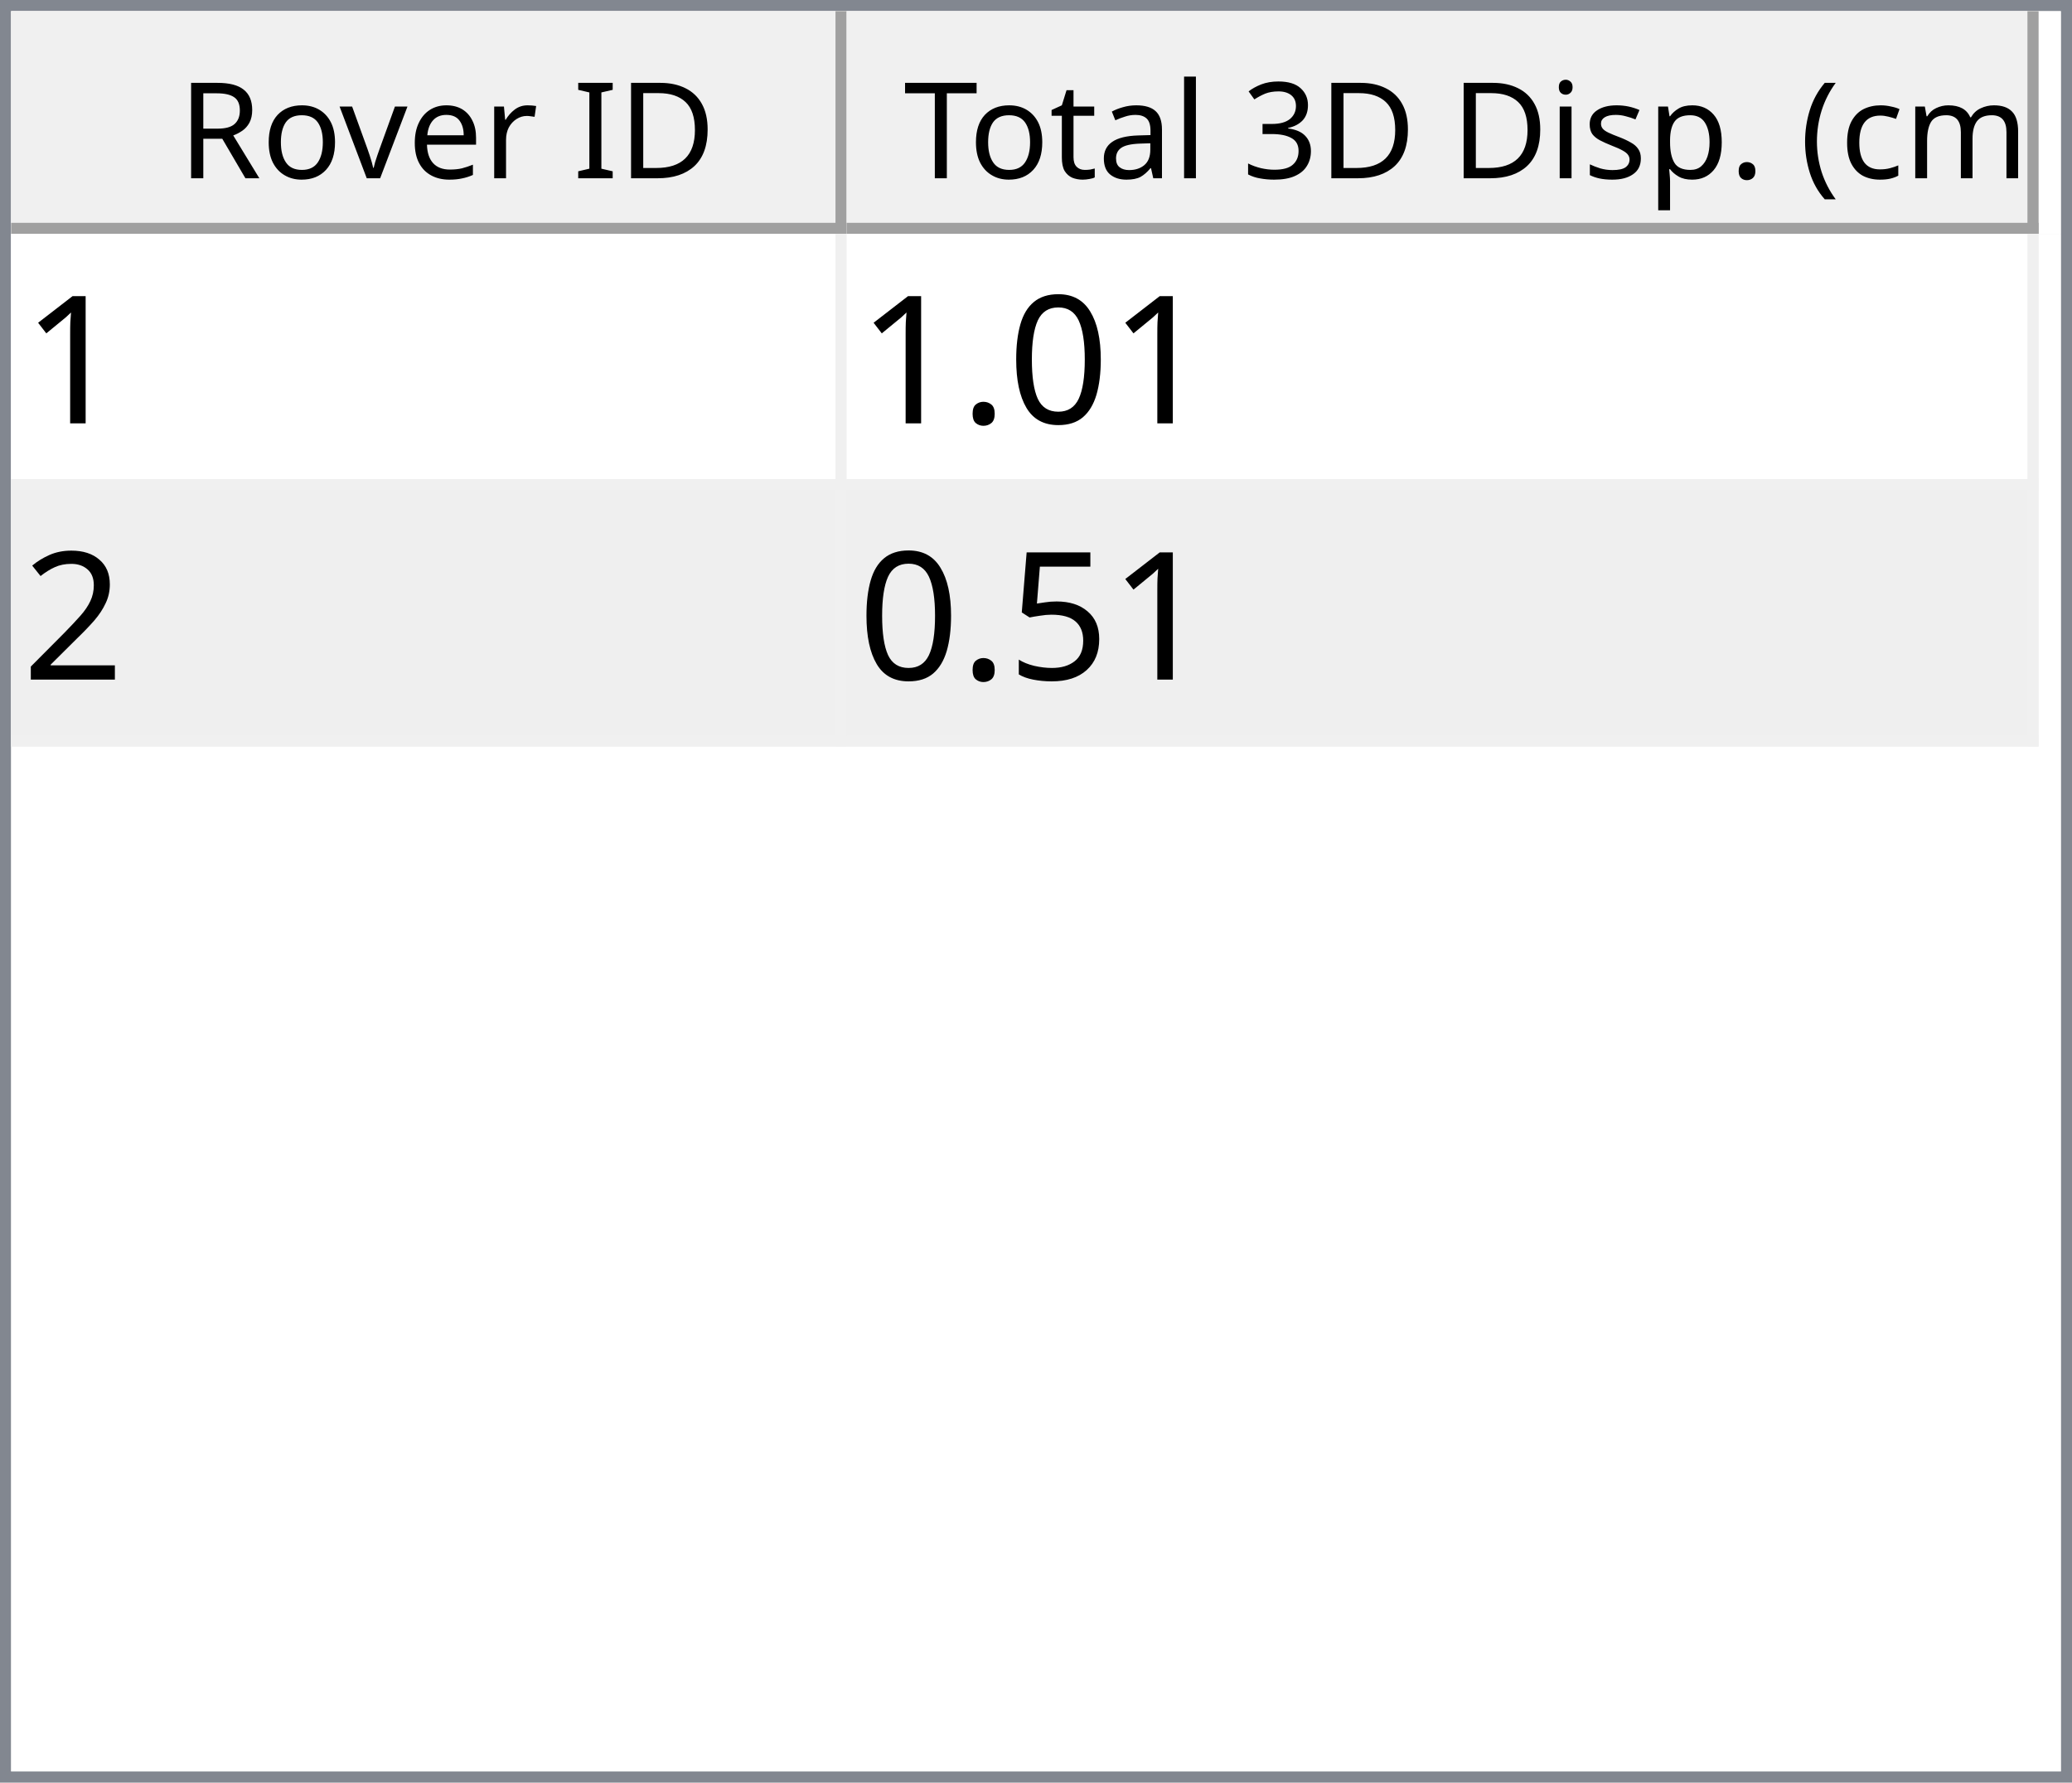
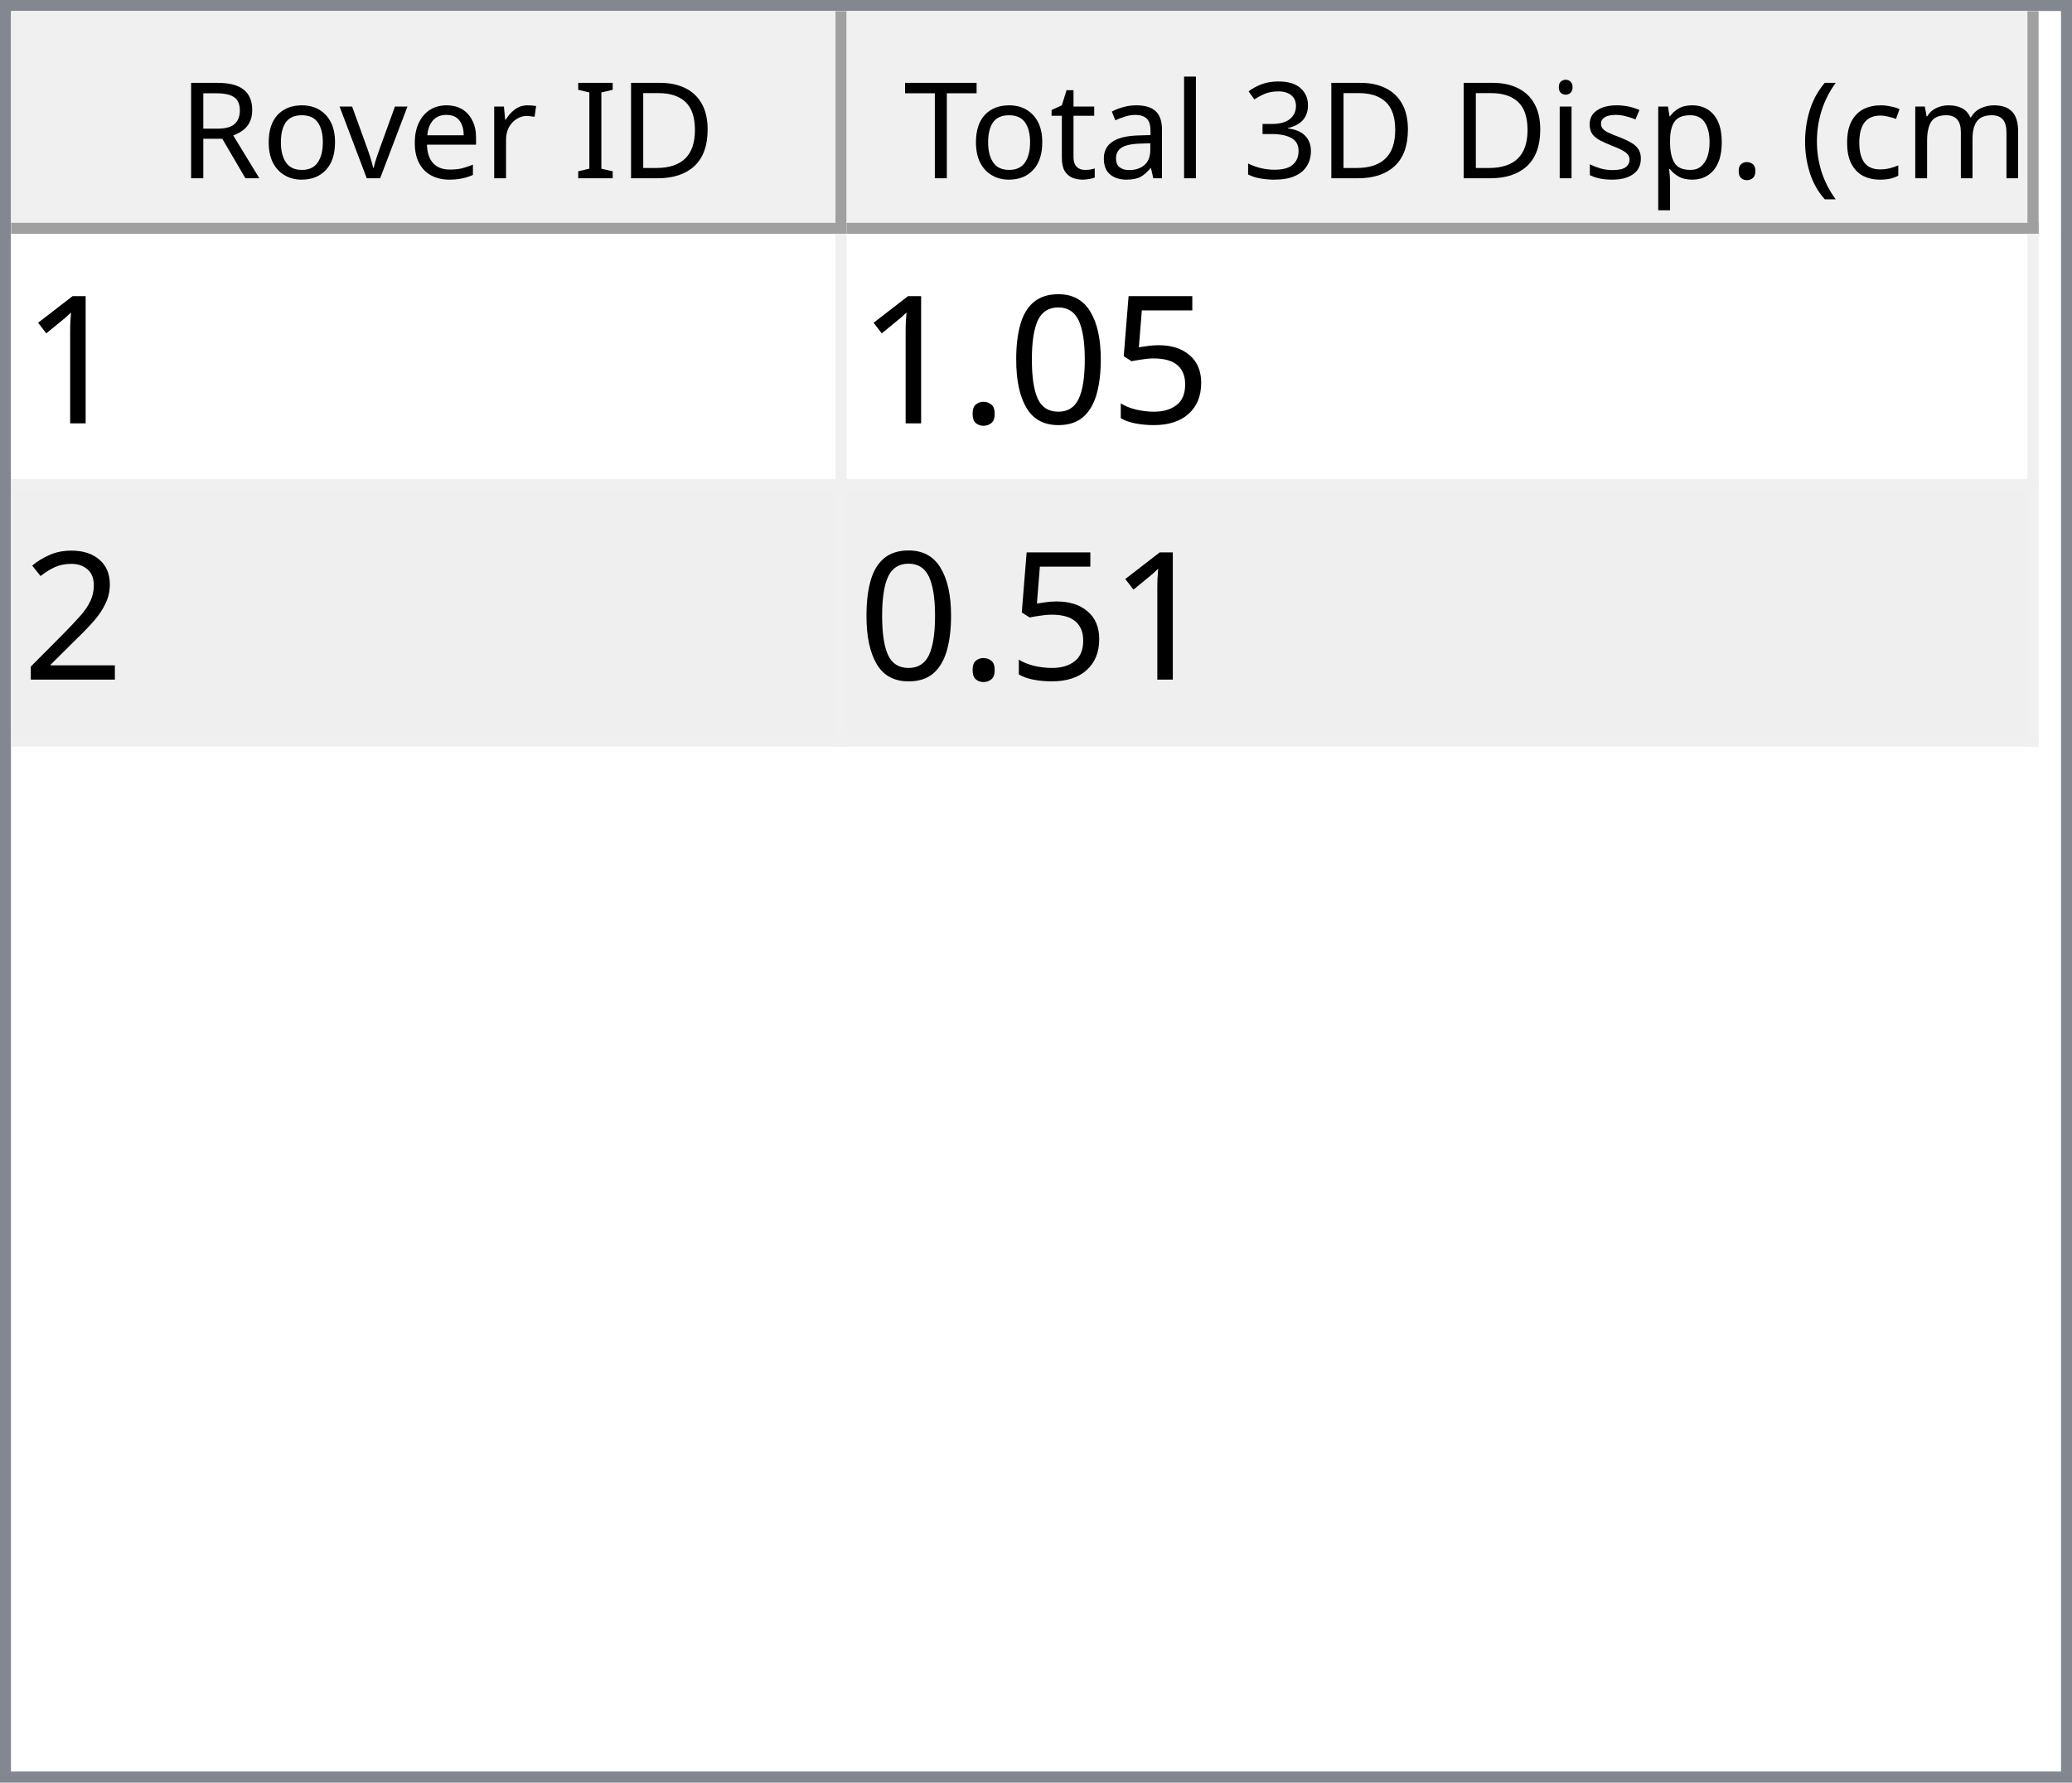
<svg xmlns="http://www.w3.org/2000/svg" style="fill-opacity:1; color-rendering:auto; color-interpolation:auto; text-rendering:auto; stroke:black; stroke-linecap:square; stroke-miterlimit:10; shape-rendering:auto; stroke-opacity:1; fill:black; stroke-dasharray:none; font-weight:normal; stroke-width:1; font-family:'Dialog'; font-style:normal; stroke-linejoin:miter; font-size:12px; stroke-dashoffset:0; image-rendering:auto;" width="186" height="160">
  <defs id="genericDefs" />
  <g>
    <defs id="defs1">
      <clipPath clipPathUnits="userSpaceOnUse" id="clipPath1">
        <path d="M0 0 L186 0 L186 160 L0 160 L0 0 Z" />
      </clipPath>
      <clipPath clipPathUnits="userSpaceOnUse" id="clipPath2">
        <path d="M0 0 L0 160 L186 160 L186 0 Z" />
      </clipPath>
      <clipPath clipPathUnits="userSpaceOnUse" id="clipPath3">
        <path d="M0 0 L0 20 L184 20 L184 0 Z" />
      </clipPath>
      <clipPath clipPathUnits="userSpaceOnUse" id="clipPath4">
        <path d="M0 0 L0 20 L75 20 L75 0 Z" />
      </clipPath>
      <clipPath clipPathUnits="userSpaceOnUse" id="clipPath5">
        <path d="M1 1 L1 19 L74 19 L74 1 Z" />
      </clipPath>
      <clipPath clipPathUnits="userSpaceOnUse" id="clipPath6">
        <path d="M0 0 L0 18 L73 18 L73 0 Z" />
      </clipPath>
      <clipPath clipPathUnits="userSpaceOnUse" id="clipPath7">
        <path d="M-0.5 -0.5 L-0.5 19.5 L74.5 19.5 L74.5 -0.5 Z" />
      </clipPath>
      <clipPath clipPathUnits="userSpaceOnUse" id="clipPath8">
        <path d="M0 0 L0 20 L107 20 L107 0 Z" />
      </clipPath>
      <clipPath clipPathUnits="userSpaceOnUse" id="clipPath9">
        <path d="M1 1 L1 19 L106 19 L106 1 Z" />
      </clipPath>
      <clipPath clipPathUnits="userSpaceOnUse" id="clipPath10">
        <path d="M0 0 L0 18 L105 18 L105 0 Z" />
      </clipPath>
      <clipPath clipPathUnits="userSpaceOnUse" id="clipPath11">
        <path d="M-0.5 -0.5 L-0.5 19.5 L106.5 19.5 L106.5 -0.5 Z" />
      </clipPath>
      <clipPath clipPathUnits="userSpaceOnUse" id="clipPath12">
        <path d="M0 0 L0 138 L184 138 L184 0 Z" />
      </clipPath>
      <clipPath clipPathUnits="userSpaceOnUse" id="clipPath13">
        <path d="M0 0 L0 46 L182 46 L182 0 Z" />
      </clipPath>
      <clipPath clipPathUnits="userSpaceOnUse" id="clipPath14">
        <path d="M-0.5 -0.5 L-0.5 45.5 L181.5 45.5 L181.5 -0.5 Z" />
      </clipPath>
      <clipPath clipPathUnits="userSpaceOnUse" id="clipPath15">
        <path d="M0 0 L0 22 L74 22 L74 0 Z" />
      </clipPath>
      <clipPath clipPathUnits="userSpaceOnUse" id="clipPath16">
        <path d="M0 0 L0 22 L106 22 L106 0 Z" />
      </clipPath>
      <font horiz-adv-x="64.551" id="font1">
        <font-face ascent="107.91" descent="25.098" units-per-em="100" style="font-style:normal; font-family:Segoe UI; font-weight:normal;" />
        <missing-glyph horiz-adv-x="64.551" d="M8.109 0 L8.109 68.266 L56.453 68.266 L56.453 0 L8.109 0 ZM15.328 7.234 L49.219 7.234 L49.219 61.031 L15.328 61.031 L15.328 7.234 Z" />
        <glyph unicode="D" horiz-adv-x="70.117" d="M9.188 0 L9.188 70.016 L28.516 70.016 Q65.531 70.016 65.531 35.891 Q65.531 19.672 55.25 9.836 Q44.969 0 27.734 0 L9.188 0 ZM17.391 62.594 L17.391 7.422 L27.828 7.422 Q41.609 7.422 49.273 14.797 Q56.938 22.172 56.938 35.688 Q56.938 62.594 28.328 62.594 L17.391 62.594 Z" />
        <glyph unicode="I" horiz-adv-x="26.611" d="M17.391 0 L9.188 0 L9.188 70.016 L17.391 70.016 L17.391 0 Z" />
        <glyph unicode=" " horiz-adv-x="27.393" d="" />
        <glyph unicode="r" horiz-adv-x="34.766" d="M34.188 41.891 Q32.078 43.5 28.125 43.5 Q23 43.5 19.555 38.672 Q16.109 33.844 16.109 25.484 L16.109 0 L8.109 0 L8.109 50 L16.109 50 L16.109 39.703 L16.312 39.703 Q18.016 44.969 21.531 47.922 Q25.047 50.875 29.391 50.875 Q32.516 50.875 34.188 50.203 L34.188 41.891 Z" />
        <glyph unicode="e" horiz-adv-x="52.295" d="M48.297 23 L12.984 23 Q13.188 14.656 17.484 10.109 Q21.781 5.562 29.297 5.562 Q37.75 5.562 44.828 11.141 L44.828 3.609 Q38.234 -1.172 27.391 -1.172 Q16.797 -1.172 10.742 5.641 Q4.688 12.453 4.688 24.812 Q4.688 36.469 11.305 43.82 Q17.922 51.172 27.734 51.172 Q37.547 51.172 42.922 44.828 Q48.297 38.484 48.297 27.203 L48.297 23 ZM40.094 29.781 Q40.047 36.719 36.75 40.578 Q33.453 44.438 27.594 44.438 Q21.922 44.438 17.969 40.383 Q14.016 36.328 13.094 29.781 L40.094 29.781 Z" />
        <glyph unicode="v" horiz-adv-x="47.9" d="M47.406 50 L27.484 0 L19.625 0 L0.688 50 L9.469 50 L22.172 13.672 Q23.578 9.672 23.922 6.688 L24.125 6.688 Q24.609 10.453 25.688 13.484 L38.969 50 L47.406 50 Z" />
        <glyph unicode="o" horiz-adv-x="58.594" d="M29 -1.172 Q17.922 -1.172 11.305 5.836 Q4.688 12.844 4.688 24.422 Q4.688 37.016 11.57 44.094 Q18.453 51.172 30.172 51.172 Q41.359 51.172 47.633 44.289 Q53.906 37.406 53.906 25.203 Q53.906 13.234 47.141 6.031 Q40.375 -1.172 29 -1.172 ZM29.594 44.438 Q21.875 44.438 17.383 39.188 Q12.891 33.938 12.891 24.703 Q12.891 15.828 17.43 10.695 Q21.969 5.562 29.594 5.562 Q37.359 5.562 41.531 10.594 Q45.703 15.625 45.703 24.906 Q45.703 34.281 41.531 39.359 Q37.359 44.438 29.594 44.438 Z" />
        <glyph unicode="R" horiz-adv-x="59.814" d="M59.375 0 L49.609 0 L37.891 19.625 Q36.281 22.359 34.766 24.289 Q33.25 26.219 31.664 27.438 Q30.078 28.656 28.25 29.219 Q26.422 29.781 24.125 29.781 L17.391 29.781 L17.391 0 L9.188 0 L9.188 70.016 L30.078 70.016 Q34.672 70.016 38.555 68.867 Q42.438 67.719 45.289 65.375 Q48.141 63.031 49.758 59.547 Q51.375 56.062 51.375 51.375 Q51.375 47.703 50.273 44.656 Q49.172 41.609 47.148 39.211 Q45.125 36.812 42.266 35.133 Q39.406 33.453 35.844 32.516 L35.844 32.328 Q37.594 31.547 38.891 30.547 Q40.188 29.547 41.359 28.18 Q42.531 26.812 43.68 25.078 Q44.828 23.344 46.234 21.047 L59.375 0 ZM17.391 62.594 L17.391 37.203 L28.516 37.203 Q31.594 37.203 34.203 38.133 Q36.812 39.062 38.719 40.797 Q40.625 42.531 41.703 45.047 Q42.781 47.562 42.781 50.688 Q42.781 56.297 39.141 59.445 Q35.5 62.594 28.609 62.594 L17.391 62.594 Z" />
        <glyph unicode=")" horiz-adv-x="30.176" d="M8.297 -15.922 L1.172 -15.922 Q16.406 2.344 16.406 26.812 Q16.406 51.469 1.078 70.016 L8.297 70.016 Q23.531 52.156 23.531 26.703 Q23.531 1.375 8.297 -15.922 Z" />
        <glyph unicode="m" horiz-adv-x="86.133" d="M79.109 0 L71.094 0 L71.094 28.719 Q71.094 37.016 68.531 40.727 Q65.969 44.438 59.906 44.438 Q54.781 44.438 51.195 39.75 Q47.609 35.062 47.609 28.516 L47.609 0 L39.594 0 L39.594 29.688 Q39.594 44.438 28.219 44.438 Q22.953 44.438 19.531 40.016 Q16.109 35.594 16.109 28.516 L16.109 0 L8.109 0 L8.109 50 L16.109 50 L16.109 42.094 L16.312 42.094 Q21.625 51.172 31.844 51.172 Q36.969 51.172 40.773 48.312 Q44.578 45.453 46 40.828 Q51.562 51.172 62.594 51.172 Q79.109 51.172 79.109 30.812 L79.109 0 Z" />
        <glyph unicode="c" horiz-adv-x="46.191" d="M42.188 2.297 Q36.422 -1.172 28.516 -1.172 Q17.828 -1.172 11.258 5.789 Q4.688 12.75 4.688 23.828 Q4.688 36.188 11.766 43.68 Q18.844 51.172 30.672 51.172 Q37.25 51.172 42.281 48.734 L42.281 40.531 Q36.719 44.438 30.375 44.438 Q22.703 44.438 17.797 38.945 Q12.891 33.453 12.891 24.516 Q12.891 15.719 17.508 10.641 Q22.125 5.562 29.891 5.562 Q36.422 5.562 42.188 9.906 L42.188 2.297 Z" />
        <glyph unicode="(" horiz-adv-x="30.176" d="M29.109 -15.922 L21.969 -15.922 Q6.844 1.375 6.844 26.703 Q6.844 52.156 21.969 70.016 L29.203 70.016 Q13.875 51.469 13.875 26.812 Q13.875 2.344 29.109 -15.922 Z" />
        <glyph unicode="." horiz-adv-x="21.68" d="M10.891 -1.078 Q8.641 -1.078 7.055 0.539 Q5.469 2.156 5.469 4.391 Q5.469 6.641 7.055 8.273 Q8.641 9.906 10.891 9.906 Q13.188 9.906 14.797 8.273 Q16.406 6.641 16.406 4.391 Q16.406 2.156 14.797 0.539 Q13.188 -1.078 10.891 -1.078 Z" />
        <glyph unicode="p" horiz-adv-x="58.789" d="M16.312 7.234 L16.109 7.234 L16.109 -23 L8.109 -23 L8.109 50 L16.109 50 L16.109 41.219 L16.312 41.219 Q22.219 51.172 33.594 51.172 Q43.266 51.172 48.688 44.461 Q54.109 37.75 54.109 26.469 Q54.109 13.922 48 6.375 Q41.891 -1.172 31.297 -1.172 Q21.578 -1.172 16.312 7.234 ZM16.109 27.391 L16.109 20.406 Q16.109 14.203 20.141 9.883 Q24.172 5.562 30.375 5.562 Q37.641 5.562 41.773 11.133 Q45.906 16.703 45.906 26.609 Q45.906 34.969 42.047 39.703 Q38.188 44.438 31.594 44.438 Q24.609 44.438 20.359 39.578 Q16.109 34.719 16.109 27.391 Z" />
        <glyph unicode="s" horiz-adv-x="42.432" d="M5.078 1.812 L5.078 10.406 Q11.625 5.562 19.484 5.562 Q30.031 5.562 30.031 12.594 Q30.031 14.594 29.125 15.992 Q28.219 17.391 26.68 18.461 Q25.141 19.531 23.07 20.383 Q21 21.234 18.609 22.172 Q15.281 23.484 12.766 24.828 Q10.25 26.172 8.57 27.859 Q6.891 29.547 6.031 31.695 Q5.172 33.844 5.172 36.719 Q5.172 40.234 6.789 42.945 Q8.406 45.656 11.086 47.484 Q13.766 49.312 17.211 50.242 Q20.656 51.172 24.312 51.172 Q30.812 51.172 35.938 48.922 L35.938 40.828 Q30.422 44.438 23.25 44.438 Q21 44.438 19.195 43.922 Q17.391 43.406 16.094 42.477 Q14.797 41.547 14.086 40.258 Q13.375 38.969 13.375 37.406 Q13.375 35.453 14.086 34.133 Q14.797 32.812 16.164 31.789 Q17.531 30.766 19.484 29.938 Q21.438 29.109 23.922 28.125 Q27.25 26.859 29.883 25.516 Q32.516 24.172 34.375 22.484 Q36.234 20.797 37.234 18.602 Q38.234 16.406 38.234 13.375 Q38.234 9.672 36.602 6.938 Q34.969 4.203 32.234 2.398 Q29.5 0.594 25.93 -0.289 Q22.359 -1.172 18.453 -1.172 Q10.75 -1.172 5.078 1.812 Z" />
        <glyph unicode="i" horiz-adv-x="24.219" d="M12.203 62.703 Q10.062 62.703 8.547 64.164 Q7.031 65.625 7.031 67.875 Q7.031 70.125 8.547 71.609 Q10.062 73.094 12.203 73.094 Q14.406 73.094 15.945 71.609 Q17.484 70.125 17.484 67.875 Q17.484 65.719 15.945 64.211 Q14.406 62.703 12.203 62.703 ZM16.109 0 L8.109 0 L8.109 50 L16.109 50 L16.109 0 Z" />
        <glyph unicode="3" horiz-adv-x="53.906" d="M46.531 19.828 Q46.531 15.094 44.75 11.211 Q42.969 7.328 39.719 4.57 Q36.469 1.812 31.93 0.297 Q27.391 -1.219 21.922 -1.219 Q11.922 -1.219 6 2.594 L6 11.188 Q13.094 5.609 22.219 5.609 Q25.875 5.609 28.828 6.539 Q31.781 7.469 33.906 9.227 Q36.031 10.984 37.18 13.477 Q38.328 15.969 38.328 19.094 Q38.328 32.812 18.797 32.812 L12.984 32.812 L12.984 39.594 L18.5 39.594 Q35.797 39.594 35.797 52.484 Q35.797 64.406 22.609 64.406 Q15.188 64.406 8.688 59.422 L8.688 67.188 Q15.375 71.188 24.609 71.188 Q29 71.188 32.57 69.969 Q36.141 68.75 38.68 66.555 Q41.219 64.359 42.609 61.281 Q44 58.203 44 54.5 Q44 40.672 30.031 36.719 L30.031 36.531 Q33.594 36.141 36.625 34.797 Q39.656 33.453 41.852 31.305 Q44.047 29.156 45.289 26.25 Q46.531 23.344 46.531 19.828 Z" />
        <glyph unicode="l" horiz-adv-x="24.219" d="M16.109 0 L8.109 0 L8.109 74.031 L16.109 74.031 L16.109 0 Z" />
        <glyph unicode="a" horiz-adv-x="50.879" d="M43.891 0 L35.891 0 L35.891 7.812 L35.688 7.812 Q30.469 -1.172 20.312 -1.172 Q12.844 -1.172 8.617 2.781 Q4.391 6.734 4.391 13.281 Q4.391 27.297 20.906 29.594 L35.891 31.688 Q35.891 44.438 25.594 44.438 Q16.547 44.438 9.281 38.281 L9.281 46.484 Q16.656 51.172 26.266 51.172 Q43.891 51.172 43.891 32.516 L43.891 0 ZM35.891 25.297 L23.828 23.641 Q18.266 22.859 15.43 20.875 Q12.594 18.891 12.594 13.875 Q12.594 10.203 15.211 7.883 Q17.828 5.562 22.172 5.562 Q28.125 5.562 32.008 9.742 Q35.891 13.922 35.891 20.312 L35.891 25.297 Z" />
        <glyph unicode="t" horiz-adv-x="33.887" d="M31.297 0.484 Q28.469 -1.078 23.828 -1.078 Q10.688 -1.078 10.688 13.578 L10.688 43.172 L2.094 43.172 L2.094 50 L10.688 50 L10.688 62.203 L18.703 64.797 L18.703 50 L31.297 50 L31.297 43.172 L18.703 43.172 L18.703 14.984 Q18.703 9.969 20.414 7.82 Q22.125 5.672 26.078 5.672 Q29.109 5.672 31.297 7.328 L31.297 0.484 Z" />
        <glyph unicode="T" horiz-adv-x="52.393" d="M50.594 62.594 L30.375 62.594 L30.375 0 L22.172 0 L22.172 62.594 L2 62.594 L2 70.016 L50.594 70.016 L50.594 62.594 Z" />
      </font>
      <font horiz-adv-x="75.0" id="font2">
        <font-face ascent="100.537" descent="21.973" units-per-em="100" style="font-style:normal; font-family:sans-serif; font-weight:normal;" />
        <missing-glyph horiz-adv-x="75.0" d="M12.5 0 L12.5 62.5 L62.5 62.5 L62.5 0 L12.5 0 ZM14.062 1.562 L60.938 1.562 L60.938 60.938 L14.062 60.938 L14.062 1.562 Z" />
        <glyph unicode="1" horiz-adv-x="55.615" d="M37.25 0 L28.469 0 L28.469 56 Q25.297 52.984 20.141 49.953 Q14.984 46.922 10.891 45.406 L10.891 53.906 Q18.266 57.375 23.781 62.305 Q29.297 67.234 31.594 71.875 L37.25 71.875 L37.25 0 Z" />
+         <glyph unicode="5" horiz-adv-x="55.615" d="M4.156 18.75 L13.375 19.531 Q14.406 12.797 18.141 9.398 Q21.875 6 27.156 6 Q33.5 6 37.891 10.789 Q42.281 15.578 42.281 23.484 Q42.281 31 38.062 35.352 Q33.844 39.703 27 39.703 Q22.75 39.703 19.336 37.773 Q15.922 35.844 13.969 32.766 L5.719 33.844 L12.641 70.609 L48.25 70.609 L48.25 62.203 L19.672 62.203 L15.828 42.969 Q22.266 47.469 29.344 47.469 Q38.719 47.469 45.164 40.969 Q51.609 34.469 51.609 24.266 Q51.609 14.547 45.953 7.469 Q39.062 -1.219 27.156 -1.219 Q17.391 -1.219 11.211 4.25 Q5.031 9.719 4.156 18.75 Z" />
        <glyph unicode="0" horiz-adv-x="55.615" d="M4.156 35.297 Q4.156 48 6.766 55.742 Q9.375 63.484 14.523 67.68 Q19.672 71.875 27.484 71.875 Q33.25 71.875 37.594 69.555 Q41.938 67.234 44.773 62.867 Q47.609 58.5 49.219 52.227 Q50.828 45.953 50.828 35.297 Q50.828 22.703 48.242 14.969 Q45.656 7.234 40.508 3.008 Q35.359 -1.219 27.484 -1.219 Q17.141 -1.219 11.234 6.203 Q4.156 15.141 4.156 35.297 ZM13.188 35.297 Q13.188 17.672 17.312 11.836 Q21.438 6 27.484 6 Q33.547 6 37.672 11.859 Q41.797 17.719 41.797 35.297 Q41.797 52.984 37.672 58.789 Q33.547 64.594 27.391 64.594 Q21.344 64.594 17.719 59.469 Q13.188 52.938 13.188 35.297 Z" />
        <glyph unicode="." horiz-adv-x="27.783" d="M9.078 0 L9.078 10.016 L19.094 10.016 L19.094 0 L9.078 0 Z" />
        <glyph unicode="2" horiz-adv-x="55.615" d="M50.344 8.453 L50.344 0 L3.031 0 Q2.938 3.172 4.047 6.109 Q5.859 10.938 9.836 15.625 Q13.812 20.312 21.344 26.469 Q33.016 36.031 37.117 41.625 Q41.219 47.219 41.219 52.203 Q41.219 57.422 37.477 61.008 Q33.734 64.594 27.734 64.594 Q21.391 64.594 17.578 60.789 Q13.766 56.984 13.719 50.25 L4.688 51.172 Q5.609 61.281 11.664 66.578 Q17.719 71.875 27.938 71.875 Q38.234 71.875 44.242 66.164 Q50.25 60.453 50.25 52 Q50.25 47.703 48.492 43.555 Q46.734 39.406 42.656 34.812 Q38.578 30.219 29.109 22.219 Q21.188 15.578 18.945 13.211 Q16.703 10.844 15.234 8.453 L50.344 8.453 Z" />
-         <glyph unicode="5" horiz-adv-x="55.615" d="M4.156 18.75 L13.375 19.531 Q14.406 12.797 18.141 9.398 Q21.875 6 27.156 6 Q33.5 6 37.891 10.789 Q42.281 15.578 42.281 23.484 Q42.281 31 38.062 35.352 Q33.844 39.703 27 39.703 Q22.75 39.703 19.336 37.773 Q15.922 35.844 13.969 32.766 L5.719 33.844 L12.641 70.609 L48.25 70.609 L48.25 62.203 L19.672 62.203 L15.828 42.969 Q22.266 47.469 29.344 47.469 Q38.719 47.469 45.164 40.969 Q51.609 34.469 51.609 24.266 Q51.609 14.547 45.953 7.469 Q39.062 -1.219 27.156 -1.219 Q17.391 -1.219 11.211 4.25 Q5.031 9.719 4.156 18.75 Z" />
      </font>
    </defs>
    <g style="fill:white; stroke:white;">
      <rect x="0" y="0" width="186" style="clip-path:url(#clipPath1); stroke:none;" height="160" />
    </g>
    <g style="fill:white; text-rendering:optimizeSpeed; color-rendering:optimizeSpeed; image-rendering:optimizeSpeed; shape-rendering:crispEdges; stroke:white; color-interpolation:sRGB;">
      <rect x="0" width="186" height="160" y="0" style="stroke:none;" />
      <path style="stroke:none;" d="M0 160 L186 160 L186 0 L0 0 Z" />
    </g>
    <g style="fill:rgb(240,240,240); font-family:'Segoe UI'; stroke:rgb(240,240,240);">
      <rect x="0" y="0" width="186" style="clip-path:url(#clipPath2); stroke:none;" height="160" />
    </g>
    <g style="fill:rgb(130,135,144); font-family:'Segoe UI'; stroke:rgb(130,135,144);">
      <path d="M0 0 L186 0 L186 160 L0 160 L0 0 ZM1 1 L185 1 L185 159 L1 159 L1 1 Z" style="fill-rule:evenodd; clip-path:url(#clipPath2); stroke:none;" />
    </g>
    <g style="fill:white; font-family:'Segoe UI'; stroke:white;" transform="translate(1,1)">
      <rect x="0" y="0" width="184" style="clip-path:url(#clipPath3); stroke:none;" height="20" />
    </g>
    <g style="fill:rgb(240,240,240); font-family:'Segoe UI'; stroke:rgb(240,240,240);" transform="translate(1,1)">
      <rect x="0" y="0" width="75" style="clip-path:url(#clipPath4); stroke:none;" height="20" />
    </g>
    <g style="font-family:'Segoe UI';" transform="translate(2,2)">
      <text x="14" xml:space="preserve" y="14" style="clip-path:url(#clipPath6); stroke:none;">Rover ID</text>
    </g>
    <g style="fill:rgb(160,160,160); font-family:'Segoe UI'; stroke:rgb(160,160,160); stroke-linejoin:bevel;" transform="translate(1.5,1.5)">
      <line x1="74" x2="74" y1="0" style="fill:none; clip-path:url(#clipPath7);" y2="19" />
    </g>
    <g style="fill:rgb(160,160,160); font-family:'Segoe UI'; stroke:rgb(160,160,160); stroke-linejoin:bevel;" transform="matrix(1,0,0,1,1,1) translate(0.5,0.5)">
      <line x1="0" x2="74" y1="19" style="fill:none; clip-path:url(#clipPath7);" y2="19" />
    </g>
    <g style="fill:rgb(240,240,240); font-family:'Segoe UI'; stroke:rgb(240,240,240);" transform="translate(76,1)">
      <rect x="0" y="0" width="107" style="clip-path:url(#clipPath8); stroke:none;" height="20" />
    </g>
    <g style="font-family:'Segoe UI';" transform="translate(77,2)">
      <text x="1" xml:space="preserve" y="14" style="clip-path:url(#clipPath10); stroke:none;"> Total 3D Disp. (cm)</text>
    </g>
    <g style="fill:rgb(160,160,160); font-family:'Segoe UI'; stroke:rgb(160,160,160); stroke-linejoin:bevel;" transform="translate(76.5,1.5)">
      <line x1="106" x2="106" y1="0" style="fill:none; clip-path:url(#clipPath11);" y2="19" />
    </g>
    <g style="fill:rgb(160,160,160); font-family:'Segoe UI'; stroke:rgb(160,160,160); stroke-linejoin:bevel;" transform="matrix(1,0,0,1,76,1) translate(0.5,0.5)">
      <line x1="0" x2="106" y1="19" style="fill:none; clip-path:url(#clipPath11);" y2="19" />
    </g>
    <g style="fill:white; font-family:'Segoe UI'; stroke:white;" transform="translate(1,21)">
      <rect x="0" y="0" width="184" style="clip-path:url(#clipPath12); stroke:none;" height="138" />
    </g>
    <g style="fill:rgb(240,240,240); font-size:16px; font-family:sans-serif; stroke:rgb(240,240,240);" transform="translate(1,21)">
      <rect x="0" y="0" width="182" style="clip-path:url(#clipPath13); stroke:none;" height="46" />
      <line transform="translate(0.5,0.5)" x1="0" x2="181" y1="22" style="clip-path:url(#clipPath14); fill:none; stroke-linejoin:bevel;" y2="22" />
    </g>
    <g transform="matrix(1,0,0,1,1,21) translate(0.5,0.5)" style="fill:rgb(240,240,240); font-size:16px; font-family:sans-serif; stroke:rgb(240,240,240); stroke-linejoin:bevel;">
      <line x1="0" x2="181" y1="45" style="fill:none; clip-path:url(#clipPath14);" y2="45" />
    </g>
    <g transform="matrix(1,0,0,1,1,21) translate(0.5,0.5)" style="fill:rgb(240,240,240); font-size:16px; font-family:sans-serif; stroke:rgb(240,240,240); stroke-linejoin:bevel;">
      <line x1="74" x2="74" y1="0" style="fill:none; clip-path:url(#clipPath14);" y2="45" />
    </g>
    <g transform="matrix(1,0,0,1,1,21) translate(0.5,0.5)" style="fill:rgb(240,240,240); font-size:16px; font-family:sans-serif; stroke:rgb(240,240,240); stroke-linejoin:bevel;">
      <line x1="181" x2="181" y1="0" style="fill:none; clip-path:url(#clipPath14);" y2="45" />
    </g>
    <g style="fill:white; font-size:16px; font-family:sans-serif; stroke:white;" transform="matrix(1,0,0,1,1,21)">
      <rect x="0" y="0" width="74" style="clip-path:url(#clipPath15); stroke:none;" height="22" />
      <text x="1" y="17" style="fill:black; clip-path:url(#clipPath15); stroke:none;" xml:space="preserve">1</text>
    </g>
    <g style="fill:white; font-size:16px; font-family:sans-serif; stroke:white;" transform="matrix(1,0,0,1,1,21) translate(75,0)">
      <rect x="0" y="0" width="106" style="clip-path:url(#clipPath16); stroke:none;" height="22" />
-       <text x="1" y="17" style="fill:black; clip-path:url(#clipPath16); stroke:none;" xml:space="preserve">1.01</text>
+       <text x="1" y="17" style="fill:black; clip-path:url(#clipPath16); stroke:none;" xml:space="preserve">1.05</text>
    </g>
    <g style="fill:rgb(239,239,239); font-size:16px; font-family:sans-serif; stroke:rgb(239,239,239);" transform="matrix(1,0,0,1,1,21) translate(0,23)">
      <rect x="0" y="0" width="74" style="clip-path:url(#clipPath15); stroke:none;" height="22" />
      <text x="1" y="17" style="fill:black; clip-path:url(#clipPath15); stroke:none;" xml:space="preserve">2</text>
    </g>
    <g style="fill:rgb(239,239,239); font-size:16px; font-family:sans-serif; stroke:rgb(239,239,239);" transform="matrix(1,0,0,1,1,21) translate(75,23)">
      <rect x="0" y="0" width="106" style="clip-path:url(#clipPath16); stroke:none;" height="22" />
      <text x="1" y="17" style="fill:black; clip-path:url(#clipPath16); stroke:none;" xml:space="preserve">0.51</text>
    </g>
  </g>
</svg>
